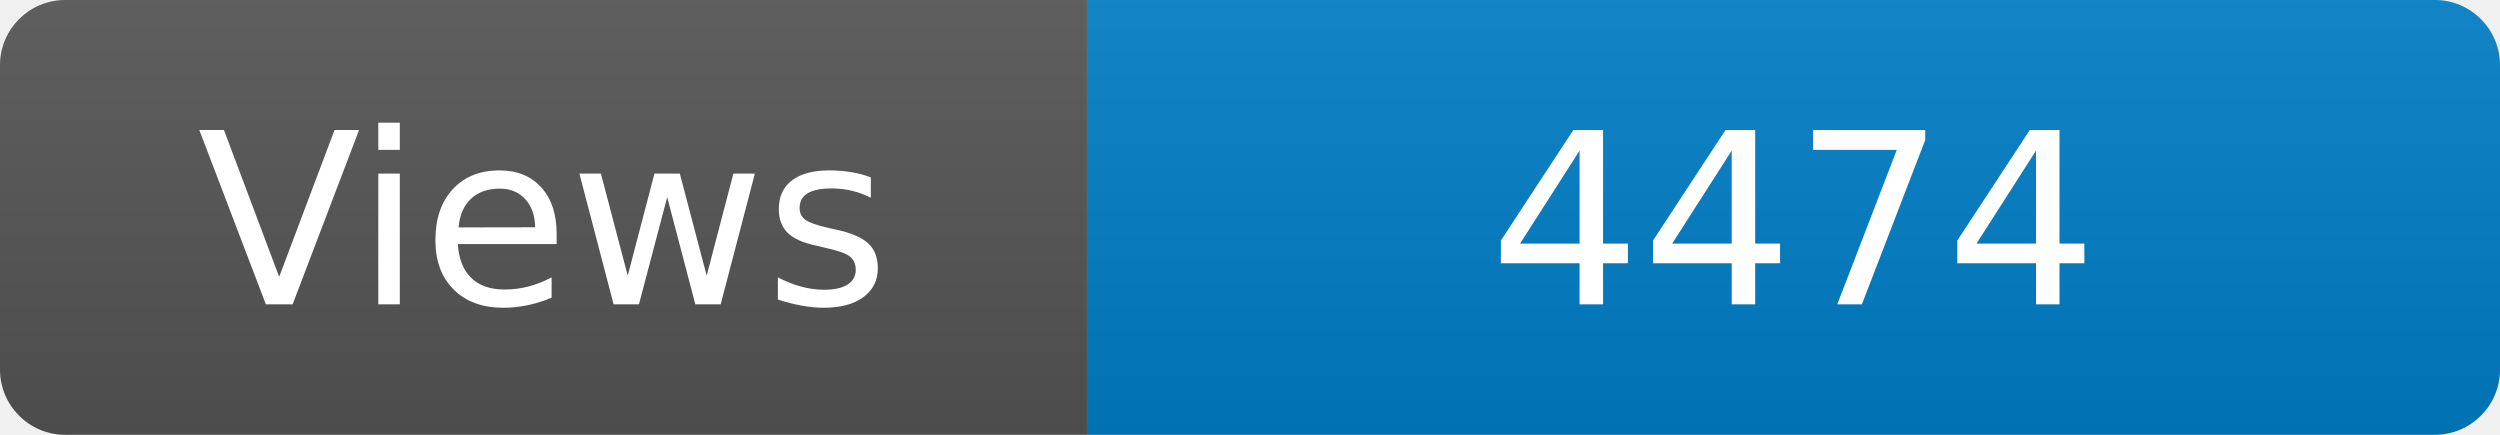
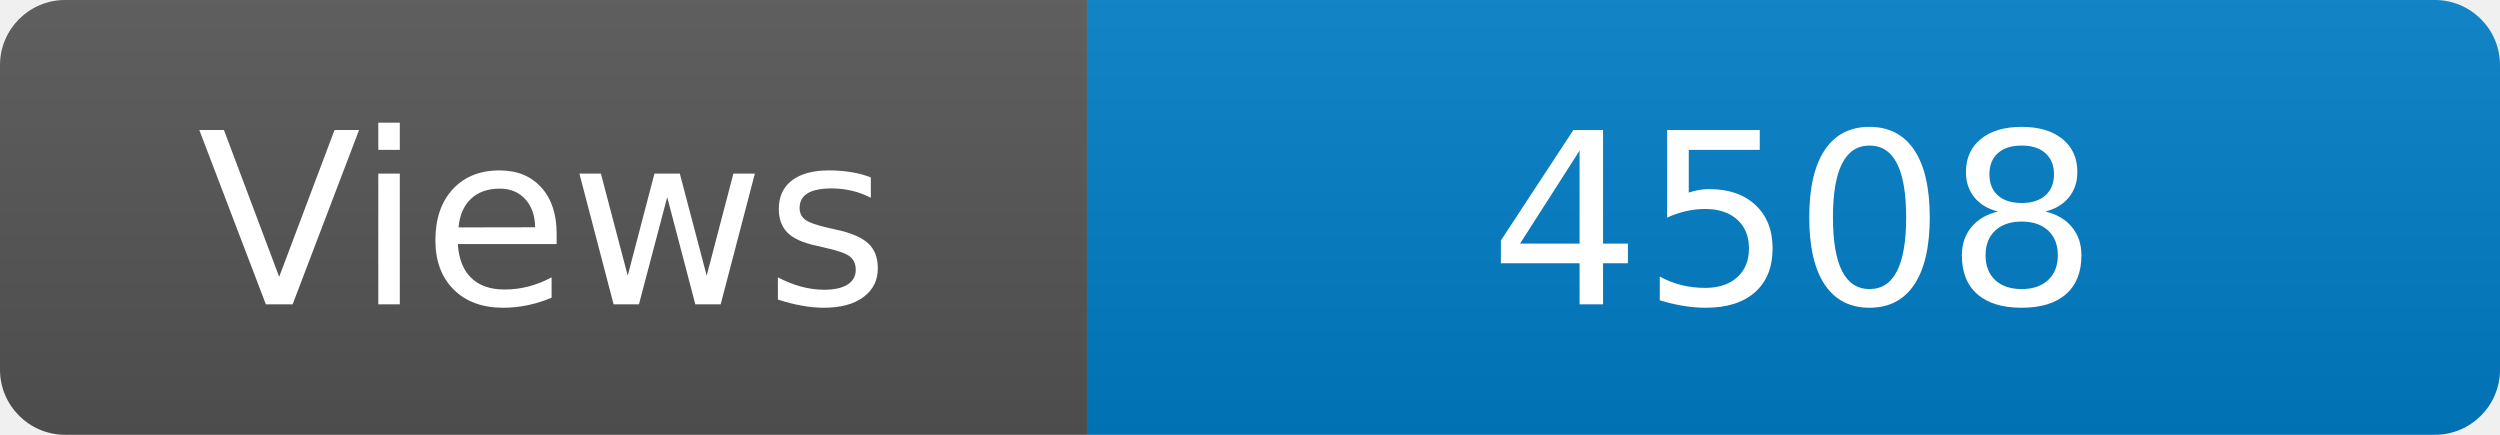
<svg xmlns="http://www.w3.org/2000/svg" width="115" height="20" role="img" aria-label="Maintained?: yes">
  <linearGradient id="s" x2="0" y2="100%">
    <stop offset="0" stop-color="#bbb" stop-opacity=".1" />
    <stop offset="1" stop-opacity=".1" />
  </linearGradient>
  <clipPath id="r">
    <rect width="115" height="20" rx="3" fill="#fff" />
  </clipPath>
  <g clip-path="url(#r)">
    <rect width="50" height="20" fill="#555" />
    <rect x="50" width="160" height="20" fill="#007ec6" />
    <rect width="115" height="20" fill="url(#s)" />
  </g>
  <g fill="#fff" text-anchor="middle" font-family="Verdana,Geneva,DejaVu Sans,sans-serif" font-size="110">
    <text x="250" y="140" transform="scale(.1)" fill="#fff">Views</text>
-     <text x="825" y="140" transform="scale(.1)" fill="#fff">4474</text>
+     <text x="825" y="140" transform="scale(.1)" fill="#fff">4508</text>
  </g>
</svg>
